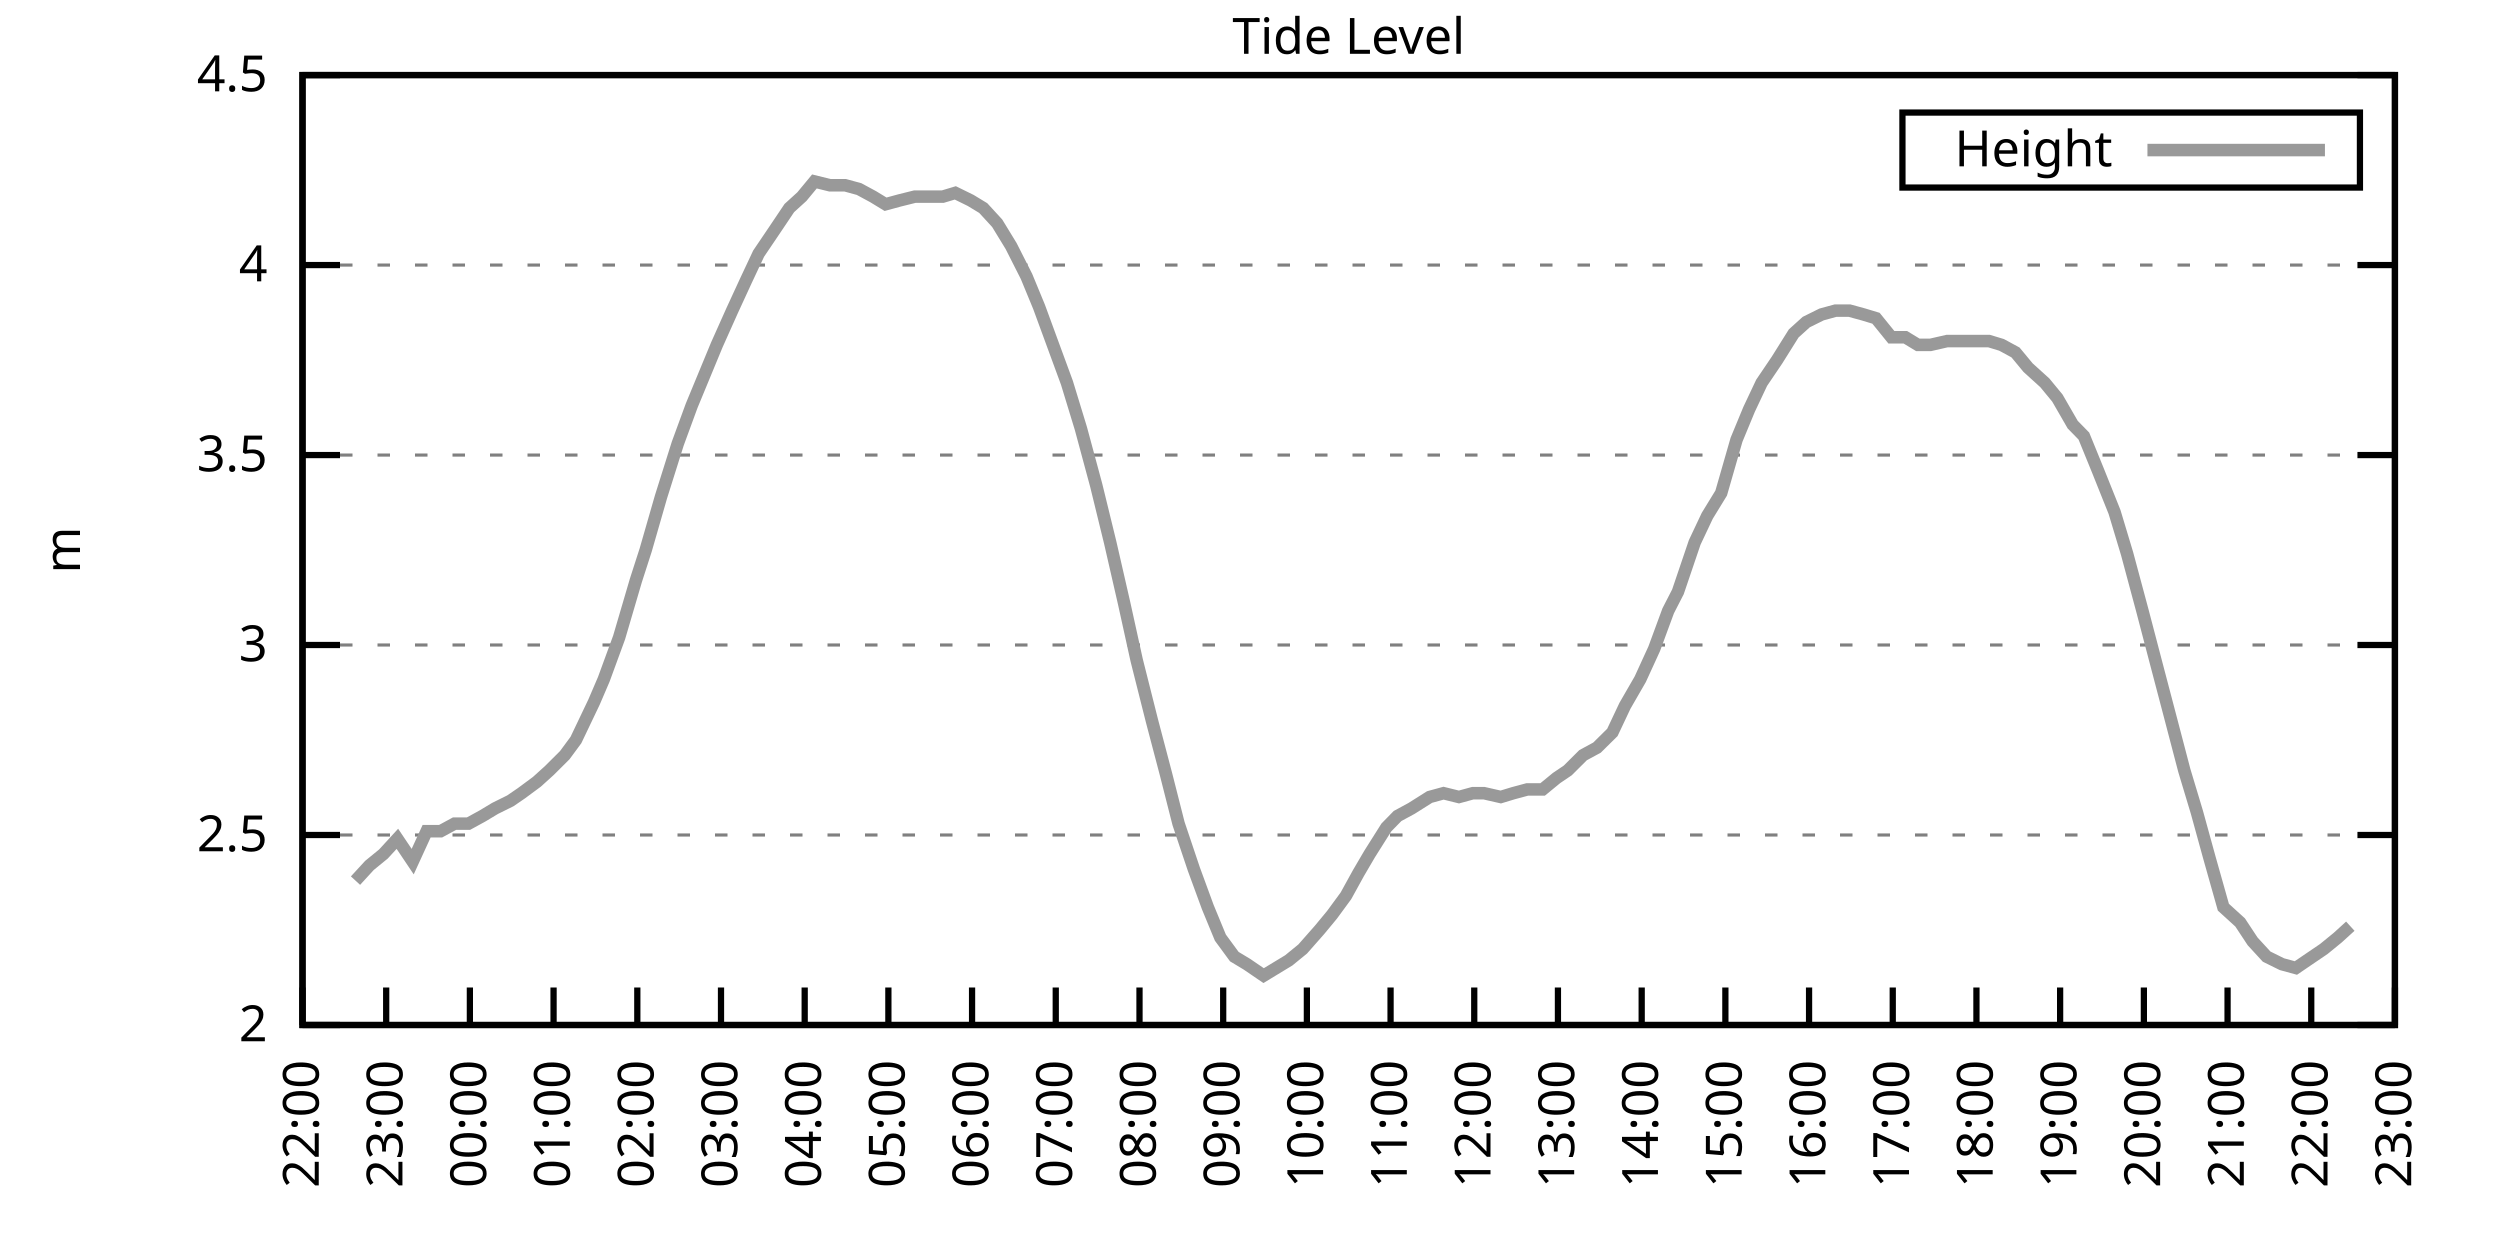
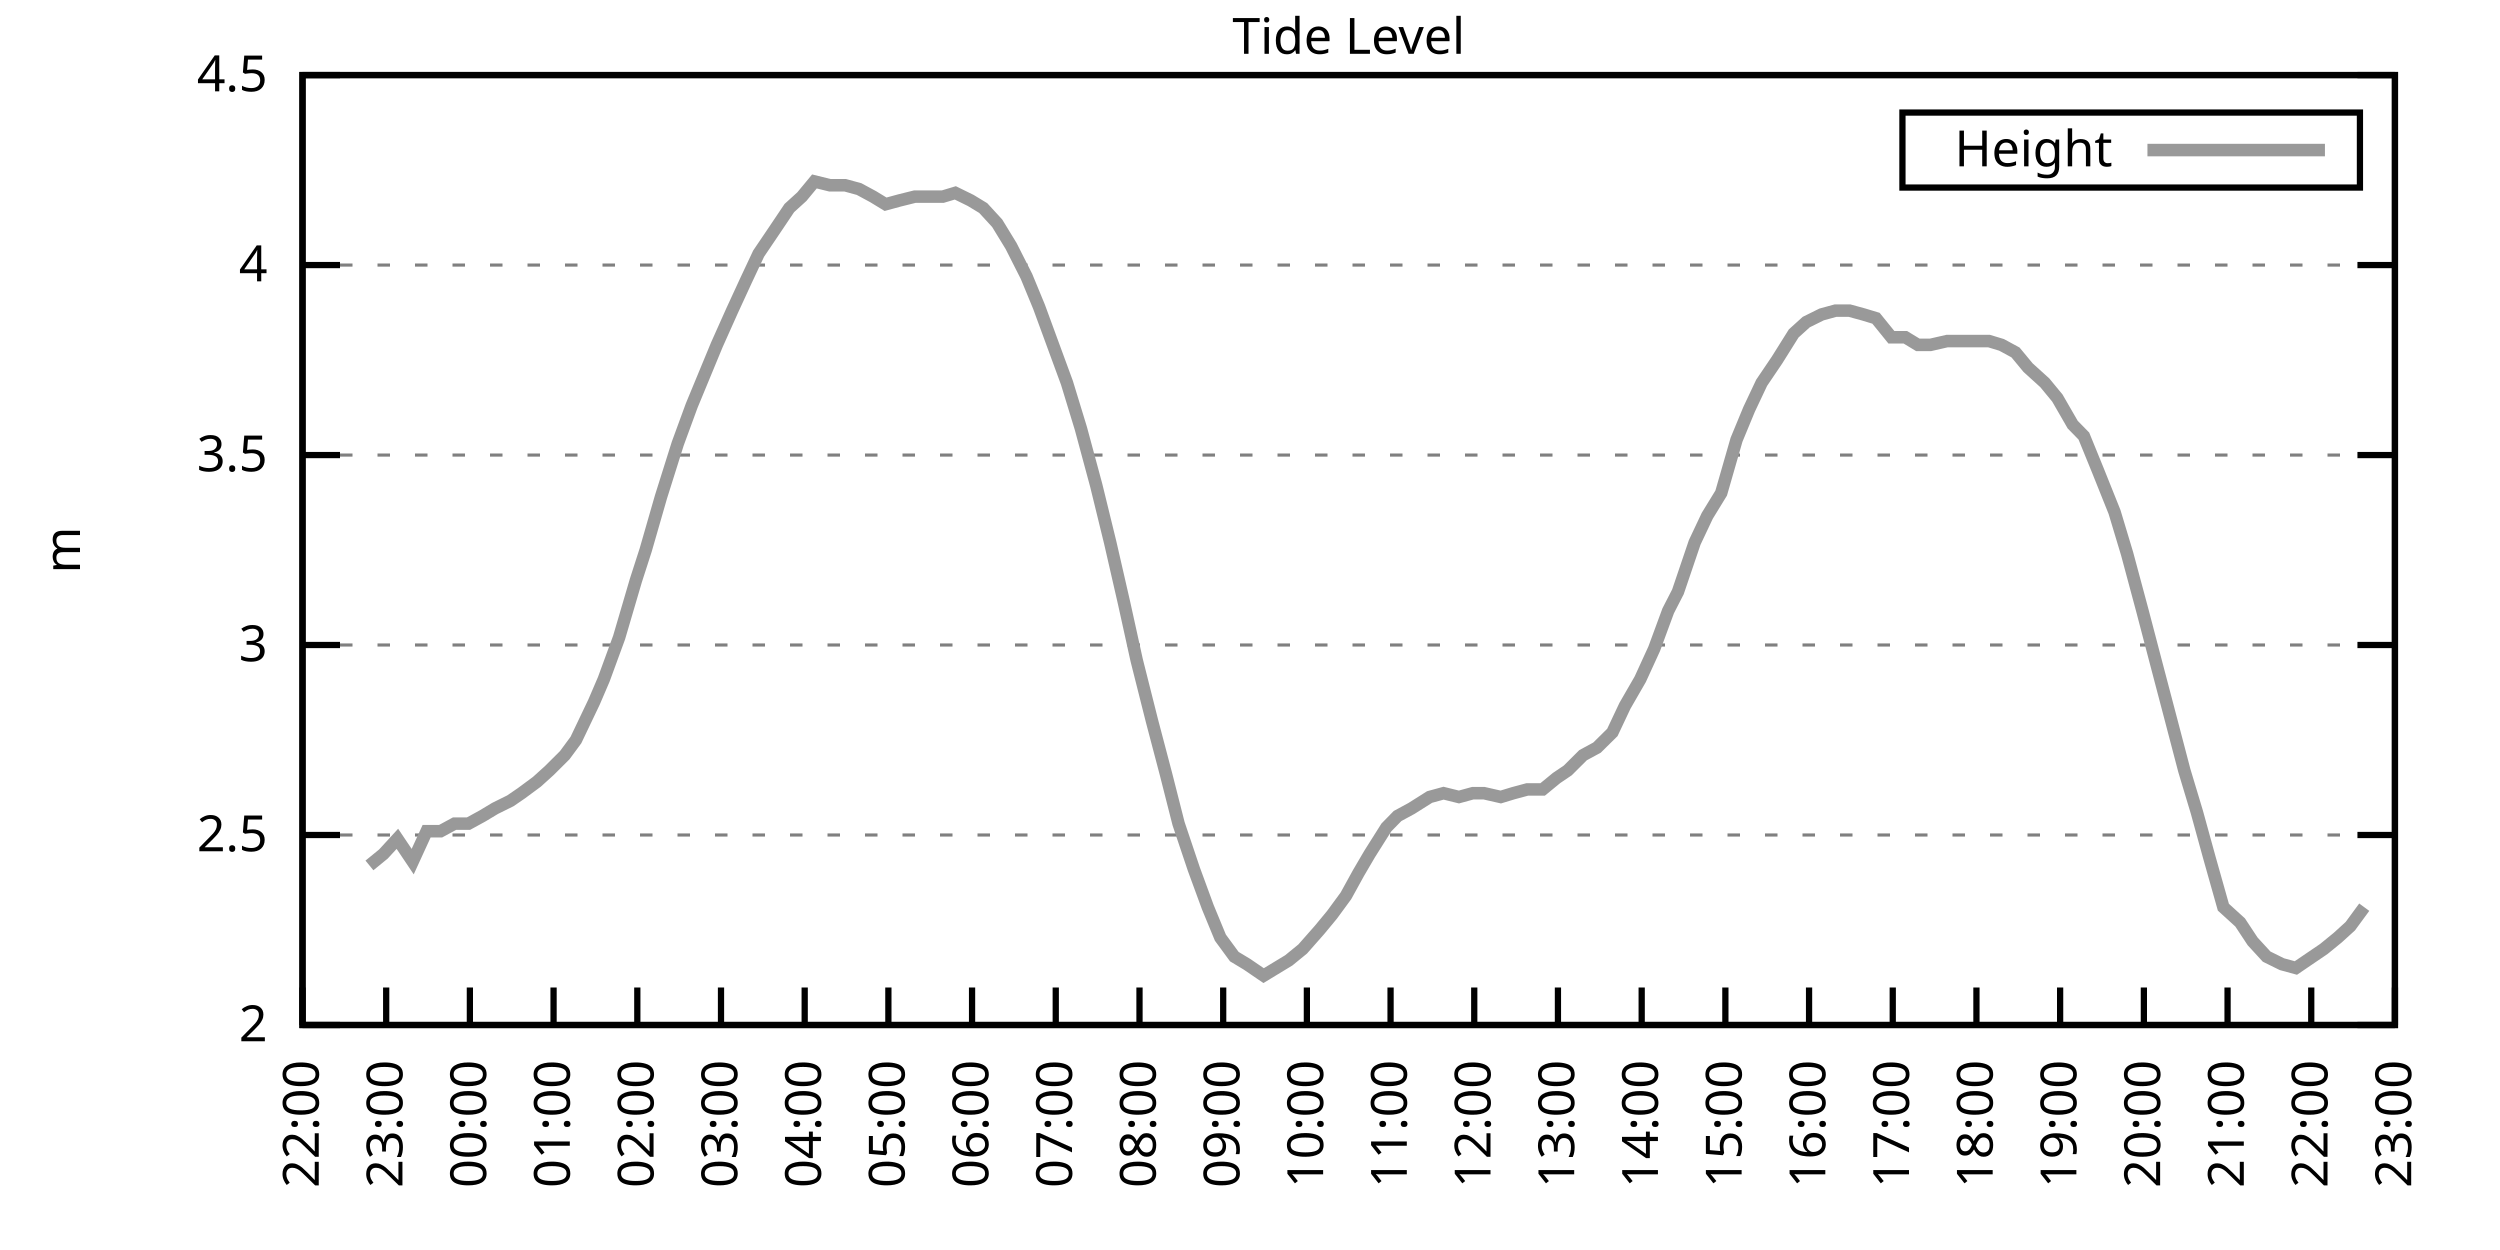
<svg xmlns="http://www.w3.org/2000/svg" xmlns:xlink="http://www.w3.org/1999/xlink" width="400" height="200" viewBox="0 0 400 200">
  <g id="gnuplot_canvas">
    <rect x="0" y="0" width="400" height="200" fill="none" />
    <defs>
      <circle id="gpDot" r="0.5" stroke-width="0.5" stroke="currentColor" />
      <path id="gpPt0" stroke-width="0.333" stroke="currentColor" d="M-1,0 h2 M0,-1 v2" />
      <path id="gpPt1" stroke-width="0.333" stroke="currentColor" d="M-1,-1 L1,1 M1,-1 L-1,1" />
      <path id="gpPt2" stroke-width="0.333" stroke="currentColor" d="M-1,0 L1,0 M0,-1 L0,1 M-1,-1 L1,1 M-1,1 L1,-1" />
      <rect id="gpPt3" stroke-width="0.333" stroke="currentColor" x="-1" y="-1" width="2" height="2" />
      <rect id="gpPt4" stroke-width="0.333" stroke="currentColor" fill="currentColor" x="-1" y="-1" width="2" height="2" />
      <circle id="gpPt5" stroke-width="0.333" stroke="currentColor" cx="0" cy="0" r="1" />
      <use xlink:href="#gpPt5" id="gpPt6" fill="currentColor" stroke="none" />
      <path id="gpPt7" stroke-width="0.333" stroke="currentColor" d="M0,-1.33 L-1.33,0.67 L1.33,0.67 z" />
      <use xlink:href="#gpPt7" id="gpPt8" fill="currentColor" stroke="none" />
      <use xlink:href="#gpPt7" id="gpPt9" stroke="currentColor" transform="rotate(180)" />
      <use xlink:href="#gpPt9" id="gpPt10" fill="currentColor" stroke="none" />
      <use xlink:href="#gpPt3" id="gpPt11" stroke="currentColor" transform="rotate(45)" />
      <use xlink:href="#gpPt11" id="gpPt12" fill="currentColor" stroke="none" />
      <path id="gpPt13" stroke-width="0.333" stroke="currentColor" d="M0,1.330 L1.265,0.411 L0.782,-1.067 L-0.782,-1.076 L-1.265,0.411 z" />
      <use xlink:href="#gpPt13" id="gpPt14" fill="currentColor" stroke="none" />
      <filter id="textbox" filterUnits="objectBoundingBox" x="0" y="0" height="1" width="1">
        <feFlood flood-color="white" flood-opacity="1" result="bgnd" />
        <feComposite in="SourceGraphic" in2="bgnd" operator="atop" />
      </filter>
      <filter id="greybox" filterUnits="objectBoundingBox" x="0" y="0" height="1" width="1">
        <feFlood flood-color="lightgrey" flood-opacity="1" result="grey" />
        <feComposite in="SourceGraphic" in2="grey" operator="atop" />
      </filter>
    </defs>
    <g fill="none" color="white" stroke="currentColor" stroke-width="1.00" stroke-linecap="butt" stroke-linejoin="miter">
</g>
    <g fill="none" color="black" stroke="currentColor" stroke-width="1.00" stroke-linecap="butt" stroke-linejoin="miter">
      <g stroke="none" shape-rendering="crispEdges">
        <polygon fill="rgb(255, 255, 255)" points="48.40,164.00 383.18,164.00 383.18,12.02 48.40,12.02 " />
      </g>
    </g>
    <g fill="none" color="black" stroke="currentColor" stroke-width="1.00" stroke-linecap="butt" stroke-linejoin="miter">
</g>
    <g fill="none" color="black" stroke="black" stroke-width="0.50" stroke-linecap="butt" stroke-linejoin="miter">
</g>
    <g fill="none" color="gray" stroke="currentColor" stroke-width="0.50" stroke-linecap="butt" stroke-linejoin="miter">
      <path stroke="gray" stroke-dasharray="2,4" class="gridline" d="M48.40,164.00 L383.19,164.00  " />
    </g>
    <g fill="none" color="gray" stroke="gray" stroke-width="1.00" stroke-linecap="butt" stroke-linejoin="miter">
</g>
    <g fill="none" color="black" stroke="currentColor" stroke-width="1.00" stroke-linecap="butt" stroke-linejoin="miter">
      <path stroke="black" d="M48.40,164.00 L54.40,164.00 M383.19,164.00 L377.19,164.00  " />
      <g transform="translate(42.80,166.60)" stroke="none" fill="black" font-family="Sans" font-size="8.00" text-anchor="end">
        <text>
          <tspan font-family="Sans"> 2</tspan>
        </text>
      </g>
    </g>
    <g fill="none" color="black" stroke="currentColor" stroke-width="1.00" stroke-linecap="butt" stroke-linejoin="miter">
</g>
    <g fill="none" color="black" stroke="black" stroke-width="0.50" stroke-linecap="butt" stroke-linejoin="miter">
</g>
    <g fill="none" color="gray" stroke="currentColor" stroke-width="0.50" stroke-linecap="butt" stroke-linejoin="miter">
      <path stroke="gray" stroke-dasharray="2,4" class="gridline" d="M48.40,133.60 L383.19,133.60  " />
    </g>
    <g fill="none" color="gray" stroke="gray" stroke-width="1.00" stroke-linecap="butt" stroke-linejoin="miter">
</g>
    <g fill="none" color="black" stroke="currentColor" stroke-width="1.00" stroke-linecap="butt" stroke-linejoin="miter">
      <path stroke="black" d="M48.40,133.60 L54.40,133.60 M383.19,133.60 L377.19,133.60  " />
      <g transform="translate(42.80,136.20)" stroke="none" fill="black" font-family="Sans" font-size="8.00" text-anchor="end">
        <text>
          <tspan font-family="Sans"> 2.5</tspan>
        </text>
      </g>
    </g>
    <g fill="none" color="black" stroke="currentColor" stroke-width="1.00" stroke-linecap="butt" stroke-linejoin="miter">
</g>
    <g fill="none" color="black" stroke="black" stroke-width="0.50" stroke-linecap="butt" stroke-linejoin="miter">
</g>
    <g fill="none" color="gray" stroke="currentColor" stroke-width="0.50" stroke-linecap="butt" stroke-linejoin="miter">
      <path stroke="gray" stroke-dasharray="2,4" class="gridline" d="M48.40,103.20 L383.19,103.20  " />
    </g>
    <g fill="none" color="gray" stroke="gray" stroke-width="1.00" stroke-linecap="butt" stroke-linejoin="miter">
</g>
    <g fill="none" color="black" stroke="currentColor" stroke-width="1.00" stroke-linecap="butt" stroke-linejoin="miter">
      <path stroke="black" d="M48.40,103.20 L54.40,103.20 M383.19,103.20 L377.19,103.20  " />
      <g transform="translate(42.80,105.80)" stroke="none" fill="black" font-family="Sans" font-size="8.00" text-anchor="end">
        <text>
          <tspan font-family="Sans"> 3</tspan>
        </text>
      </g>
    </g>
    <g fill="none" color="black" stroke="currentColor" stroke-width="1.00" stroke-linecap="butt" stroke-linejoin="miter">
</g>
    <g fill="none" color="black" stroke="black" stroke-width="0.50" stroke-linecap="butt" stroke-linejoin="miter">
</g>
    <g fill="none" color="gray" stroke="currentColor" stroke-width="0.50" stroke-linecap="butt" stroke-linejoin="miter">
      <path stroke="gray" stroke-dasharray="2,4" class="gridline" d="M48.40,72.81 L383.19,72.81  " />
    </g>
    <g fill="none" color="gray" stroke="gray" stroke-width="1.00" stroke-linecap="butt" stroke-linejoin="miter">
</g>
    <g fill="none" color="black" stroke="currentColor" stroke-width="1.00" stroke-linecap="butt" stroke-linejoin="miter">
      <path stroke="black" d="M48.40,72.81 L54.40,72.81 M383.19,72.81 L377.19,72.81  " />
      <g transform="translate(42.80,75.41)" stroke="none" fill="black" font-family="Sans" font-size="8.00" text-anchor="end">
        <text>
          <tspan font-family="Sans"> 3.5</tspan>
        </text>
      </g>
    </g>
    <g fill="none" color="black" stroke="currentColor" stroke-width="1.00" stroke-linecap="butt" stroke-linejoin="miter">
</g>
    <g fill="none" color="black" stroke="black" stroke-width="0.50" stroke-linecap="butt" stroke-linejoin="miter">
</g>
    <g fill="none" color="gray" stroke="currentColor" stroke-width="0.50" stroke-linecap="butt" stroke-linejoin="miter">
      <path stroke="gray" stroke-dasharray="2,4" class="gridline" d="M48.40,42.41 L383.19,42.41  " />
    </g>
    <g fill="none" color="gray" stroke="gray" stroke-width="1.00" stroke-linecap="butt" stroke-linejoin="miter">
</g>
    <g fill="none" color="black" stroke="currentColor" stroke-width="1.00" stroke-linecap="butt" stroke-linejoin="miter">
      <path stroke="black" d="M48.40,42.41 L54.40,42.41 M383.19,42.41 L377.19,42.41  " />
      <g transform="translate(42.80,45.01)" stroke="none" fill="black" font-family="Sans" font-size="8.00" text-anchor="end">
        <text>
          <tspan font-family="Sans"> 4</tspan>
        </text>
      </g>
    </g>
    <g fill="none" color="black" stroke="currentColor" stroke-width="1.00" stroke-linecap="butt" stroke-linejoin="miter">
</g>
    <g fill="none" color="black" stroke="black" stroke-width="0.50" stroke-linecap="butt" stroke-linejoin="miter">
</g>
    <g fill="none" color="gray" stroke="currentColor" stroke-width="0.50" stroke-linecap="butt" stroke-linejoin="miter">
      <path stroke="gray" stroke-dasharray="2,4" class="gridline" d="M48.40,12.01 L383.19,12.01  " />
    </g>
    <g fill="none" color="gray" stroke="gray" stroke-width="1.00" stroke-linecap="butt" stroke-linejoin="miter">
</g>
    <g fill="none" color="black" stroke="currentColor" stroke-width="1.00" stroke-linecap="butt" stroke-linejoin="miter">
      <path stroke="black" d="M48.40,12.01 L54.40,12.01 M383.19,12.01 L377.19,12.01  " />
      <g transform="translate(42.80,14.61)" stroke="none" fill="black" font-family="Sans" font-size="8.00" text-anchor="end">
        <text>
          <tspan font-family="Sans"> 4.5</tspan>
        </text>
      </g>
    </g>
    <g fill="none" color="black" stroke="currentColor" stroke-width="1.00" stroke-linecap="butt" stroke-linejoin="miter">
      <path stroke="black" d="M48.40,164.00 L48.40,158.00  " />
      <g transform="translate(51.00,169.60) rotate(270.00)" stroke="none" fill="black" font-family="Sans" font-size="8.00" text-anchor="end">
        <text>
          <tspan font-family="Sans">22:00</tspan>
        </text>
      </g>
    </g>
    <g fill="none" color="black" stroke="currentColor" stroke-width="1.00" stroke-linecap="butt" stroke-linejoin="miter">
      <path stroke="black" d="M61.79,164.00 L61.79,158.00  " />
      <g transform="translate(64.39,169.60) rotate(270.00)" stroke="none" fill="black" font-family="Sans" font-size="8.00" text-anchor="end">
        <text>
          <tspan font-family="Sans">23:00</tspan>
        </text>
      </g>
    </g>
    <g fill="none" color="black" stroke="currentColor" stroke-width="1.00" stroke-linecap="butt" stroke-linejoin="miter">
      <path stroke="black" d="M75.18,164.00 L75.18,158.00  " />
      <g transform="translate(77.78,169.60) rotate(270.00)" stroke="none" fill="black" font-family="Sans" font-size="8.00" text-anchor="end">
        <text>
          <tspan font-family="Sans">00:00</tspan>
        </text>
      </g>
    </g>
    <g fill="none" color="black" stroke="currentColor" stroke-width="1.00" stroke-linecap="butt" stroke-linejoin="miter">
      <path stroke="black" d="M88.57,164.00 L88.57,158.00  " />
      <g transform="translate(91.17,169.60) rotate(270.00)" stroke="none" fill="black" font-family="Sans" font-size="8.00" text-anchor="end">
        <text>
          <tspan font-family="Sans">01:00</tspan>
        </text>
      </g>
    </g>
    <g fill="none" color="black" stroke="currentColor" stroke-width="1.00" stroke-linecap="butt" stroke-linejoin="miter">
      <path stroke="black" d="M101.97,164.00 L101.97,158.00  " />
      <g transform="translate(104.57,169.60) rotate(270.00)" stroke="none" fill="black" font-family="Sans" font-size="8.00" text-anchor="end">
        <text>
          <tspan font-family="Sans">02:00</tspan>
        </text>
      </g>
    </g>
    <g fill="none" color="black" stroke="currentColor" stroke-width="1.00" stroke-linecap="butt" stroke-linejoin="miter">
      <path stroke="black" d="M115.36,164.00 L115.36,158.00  " />
      <g transform="translate(117.96,169.60) rotate(270.00)" stroke="none" fill="black" font-family="Sans" font-size="8.00" text-anchor="end">
        <text>
          <tspan font-family="Sans">03:00</tspan>
        </text>
      </g>
    </g>
    <g fill="none" color="black" stroke="currentColor" stroke-width="1.00" stroke-linecap="butt" stroke-linejoin="miter">
      <path stroke="black" d="M128.75,164.00 L128.75,158.00  " />
      <g transform="translate(131.35,169.60) rotate(270.00)" stroke="none" fill="black" font-family="Sans" font-size="8.00" text-anchor="end">
        <text>
          <tspan font-family="Sans">04:00</tspan>
        </text>
      </g>
    </g>
    <g fill="none" color="black" stroke="currentColor" stroke-width="1.00" stroke-linecap="butt" stroke-linejoin="miter">
      <path stroke="black" d="M142.14,164.00 L142.14,158.00  " />
      <g transform="translate(144.74,169.60) rotate(270.00)" stroke="none" fill="black" font-family="Sans" font-size="8.00" text-anchor="end">
        <text>
          <tspan font-family="Sans">05:00</tspan>
        </text>
      </g>
    </g>
    <g fill="none" color="black" stroke="currentColor" stroke-width="1.00" stroke-linecap="butt" stroke-linejoin="miter">
      <path stroke="black" d="M155.53,164.00 L155.53,158.00  " />
      <g transform="translate(158.13,169.60) rotate(270.00)" stroke="none" fill="black" font-family="Sans" font-size="8.00" text-anchor="end">
        <text>
          <tspan font-family="Sans">06:00</tspan>
        </text>
      </g>
    </g>
    <g fill="none" color="black" stroke="currentColor" stroke-width="1.00" stroke-linecap="butt" stroke-linejoin="miter">
      <path stroke="black" d="M168.92,164.00 L168.92,158.00  " />
      <g transform="translate(171.52,169.60) rotate(270.00)" stroke="none" fill="black" font-family="Sans" font-size="8.00" text-anchor="end">
        <text>
          <tspan font-family="Sans">07:00</tspan>
        </text>
      </g>
    </g>
    <g fill="none" color="black" stroke="currentColor" stroke-width="1.00" stroke-linecap="butt" stroke-linejoin="miter">
      <path stroke="black" d="M182.32,164.00 L182.32,158.00  " />
      <g transform="translate(184.92,169.60) rotate(270.00)" stroke="none" fill="black" font-family="Sans" font-size="8.00" text-anchor="end">
        <text>
          <tspan font-family="Sans">08:00</tspan>
        </text>
      </g>
    </g>
    <g fill="none" color="black" stroke="currentColor" stroke-width="1.00" stroke-linecap="butt" stroke-linejoin="miter">
      <path stroke="black" d="M195.71,164.00 L195.71,158.00  " />
      <g transform="translate(198.31,169.60) rotate(270.00)" stroke="none" fill="black" font-family="Sans" font-size="8.00" text-anchor="end">
        <text>
          <tspan font-family="Sans">09:00</tspan>
        </text>
      </g>
    </g>
    <g fill="none" color="black" stroke="currentColor" stroke-width="1.00" stroke-linecap="butt" stroke-linejoin="miter">
      <path stroke="black" d="M209.10,164.00 L209.10,158.00  " />
      <g transform="translate(211.70,169.60) rotate(270.00)" stroke="none" fill="black" font-family="Sans" font-size="8.00" text-anchor="end">
        <text>
          <tspan font-family="Sans">10:00</tspan>
        </text>
      </g>
    </g>
    <g fill="none" color="black" stroke="currentColor" stroke-width="1.00" stroke-linecap="butt" stroke-linejoin="miter">
      <path stroke="black" d="M222.49,164.00 L222.49,158.00  " />
      <g transform="translate(225.09,169.60) rotate(270.00)" stroke="none" fill="black" font-family="Sans" font-size="8.00" text-anchor="end">
        <text>
          <tspan font-family="Sans">11:00</tspan>
        </text>
      </g>
    </g>
    <g fill="none" color="black" stroke="currentColor" stroke-width="1.00" stroke-linecap="butt" stroke-linejoin="miter">
      <path stroke="black" d="M235.88,164.00 L235.88,158.00  " />
      <g transform="translate(238.48,169.60) rotate(270.00)" stroke="none" fill="black" font-family="Sans" font-size="8.00" text-anchor="end">
        <text>
          <tspan font-family="Sans">12:00</tspan>
        </text>
      </g>
    </g>
    <g fill="none" color="black" stroke="currentColor" stroke-width="1.00" stroke-linecap="butt" stroke-linejoin="miter">
      <path stroke="black" d="M249.27,164.00 L249.27,158.00  " />
      <g transform="translate(251.87,169.60) rotate(270.00)" stroke="none" fill="black" font-family="Sans" font-size="8.00" text-anchor="end">
        <text>
          <tspan font-family="Sans">13:00</tspan>
        </text>
      </g>
    </g>
    <g fill="none" color="black" stroke="currentColor" stroke-width="1.00" stroke-linecap="butt" stroke-linejoin="miter">
      <path stroke="black" d="M262.67,164.00 L262.67,158.00  " />
      <g transform="translate(265.27,169.60) rotate(270.00)" stroke="none" fill="black" font-family="Sans" font-size="8.00" text-anchor="end">
        <text>
          <tspan font-family="Sans">14:00</tspan>
        </text>
      </g>
    </g>
    <g fill="none" color="black" stroke="currentColor" stroke-width="1.00" stroke-linecap="butt" stroke-linejoin="miter">
      <path stroke="black" d="M276.06,164.00 L276.06,158.00  " />
      <g transform="translate(278.66,169.60) rotate(270.00)" stroke="none" fill="black" font-family="Sans" font-size="8.00" text-anchor="end">
        <text>
          <tspan font-family="Sans">15:00</tspan>
        </text>
      </g>
    </g>
    <g fill="none" color="black" stroke="currentColor" stroke-width="1.00" stroke-linecap="butt" stroke-linejoin="miter">
      <path stroke="black" d="M289.45,164.00 L289.45,158.00  " />
      <g transform="translate(292.05,169.60) rotate(270.00)" stroke="none" fill="black" font-family="Sans" font-size="8.00" text-anchor="end">
        <text>
          <tspan font-family="Sans">16:00</tspan>
        </text>
      </g>
    </g>
    <g fill="none" color="black" stroke="currentColor" stroke-width="1.00" stroke-linecap="butt" stroke-linejoin="miter">
      <path stroke="black" d="M302.84,164.00 L302.84,158.00  " />
      <g transform="translate(305.44,169.60) rotate(270.00)" stroke="none" fill="black" font-family="Sans" font-size="8.00" text-anchor="end">
        <text>
          <tspan font-family="Sans">17:00</tspan>
        </text>
      </g>
    </g>
    <g fill="none" color="black" stroke="currentColor" stroke-width="1.00" stroke-linecap="butt" stroke-linejoin="miter">
      <path stroke="black" d="M316.23,164.00 L316.23,158.00  " />
      <g transform="translate(318.83,169.60) rotate(270.00)" stroke="none" fill="black" font-family="Sans" font-size="8.00" text-anchor="end">
        <text>
          <tspan font-family="Sans">18:00</tspan>
        </text>
      </g>
    </g>
    <g fill="none" color="black" stroke="currentColor" stroke-width="1.00" stroke-linecap="butt" stroke-linejoin="miter">
      <path stroke="black" d="M329.62,164.00 L329.62,158.00  " />
      <g transform="translate(332.22,169.60) rotate(270.00)" stroke="none" fill="black" font-family="Sans" font-size="8.00" text-anchor="end">
        <text>
          <tspan font-family="Sans">19:00</tspan>
        </text>
      </g>
    </g>
    <g fill="none" color="black" stroke="currentColor" stroke-width="1.00" stroke-linecap="butt" stroke-linejoin="miter">
      <path stroke="black" d="M343.02,164.00 L343.02,158.00  " />
      <g transform="translate(345.62,169.60) rotate(270.00)" stroke="none" fill="black" font-family="Sans" font-size="8.00" text-anchor="end">
        <text>
          <tspan font-family="Sans">20:00</tspan>
        </text>
      </g>
    </g>
    <g fill="none" color="black" stroke="currentColor" stroke-width="1.00" stroke-linecap="butt" stroke-linejoin="miter">
      <path stroke="black" d="M356.41,164.00 L356.41,158.00  " />
      <g transform="translate(359.01,169.60) rotate(270.00)" stroke="none" fill="black" font-family="Sans" font-size="8.00" text-anchor="end">
        <text>
          <tspan font-family="Sans">21:00</tspan>
        </text>
      </g>
    </g>
    <g fill="none" color="black" stroke="currentColor" stroke-width="1.00" stroke-linecap="butt" stroke-linejoin="miter">
      <path stroke="black" d="M369.80,164.00 L369.80,158.00  " />
      <g transform="translate(372.40,169.60) rotate(270.00)" stroke="none" fill="black" font-family="Sans" font-size="8.00" text-anchor="end">
        <text>
          <tspan font-family="Sans">22:00</tspan>
        </text>
      </g>
    </g>
    <g fill="none" color="black" stroke="currentColor" stroke-width="1.00" stroke-linecap="butt" stroke-linejoin="miter">
      <path stroke="black" d="M383.19,164.00 L383.19,158.00  " />
      <g transform="translate(385.79,169.60) rotate(270.00)" stroke="none" fill="black" font-family="Sans" font-size="8.00" text-anchor="end">
        <text>
          <tspan font-family="Sans">23:00</tspan>
        </text>
      </g>
    </g>
    <g fill="none" color="black" stroke="currentColor" stroke-width="1.00" stroke-linecap="butt" stroke-linejoin="miter">
</g>
    <g fill="none" color="black" stroke="currentColor" stroke-width="1.00" stroke-linecap="butt" stroke-linejoin="miter">
      <path stroke="black" d="M48.40,12.01 L48.40,164.00 L383.19,164.00 L383.19,12.01 L48.40,12.01 Z  " />
    </g>
    <g fill="none" color="black" stroke="currentColor" stroke-width="1.00" stroke-linecap="butt" stroke-linejoin="miter">
</g>
    <g fill="none" color="black" stroke="currentColor" stroke-width="1.00" stroke-linecap="butt" stroke-linejoin="miter">
      <path stroke="black" d="M304.39,30.01 L304.39,18.01 L377.59,18.01 L377.59,30.01 L304.39,30.01 Z  " />
    </g>
    <g id="Tide_level_plot_1">
      <g fill="none" color="white" stroke="black" stroke-width="2.00" stroke-linecap="butt" stroke-linejoin="miter">
</g>
      <g fill="none" color="black" stroke="currentColor" stroke-width="2.00" stroke-linecap="butt" stroke-linejoin="miter">
        <g transform="translate(337.99,26.61)" stroke="none" fill="black" font-family="Sans" font-size="8.00" text-anchor="end">
          <text>
            <tspan font-family="Sans">Height</tspan>
          </text>
        </g>
      </g>
      <g fill="none" color="black" stroke="currentColor" stroke-width="2.00" stroke-linecap="butt" stroke-linejoin="miter">
-         <path stroke="rgb(153, 153, 153)" d="M343.59,24.01 L371.99,24.01 M56.88,140.90 L59.11,138.47 L61.35,136.64 L63.58,134.21 L66.03,137.86 L68.26,132.99   L70.50,132.99 L72.73,131.78 L74.96,131.78 L77.19,130.56 L79.20,129.35 L81.66,128.13 L83.44,126.91 L85.90,125.09   L87.91,123.27 L90.36,120.83 L92.15,118.40 L95.05,112.32 L96.61,108.68 L99.06,101.99 L101.74,92.87 L103.31,88.00   L105.76,79.49 L108.44,70.98 L110.67,64.90 L112.68,60.04 L114.69,55.18 L117.14,49.70 L119.38,44.84 L121.38,40.58   L123.84,36.94 L126.29,33.29 L128.30,31.46 L130.31,29.03 L132.77,29.64 L135.22,29.64 L137.45,30.25 L139.69,31.46   L141.69,32.68 L143.93,32.07 L146.38,31.46 L148.61,31.46 L150.85,31.46 L152.85,30.86 L155.31,32.07 L157.32,33.29   L159.55,35.72 L161.78,39.37 L164.24,44.23 L166.25,49.10 L168.70,55.78 L170.71,61.25 L172.94,68.55 L175.40,77.67   L177.63,86.79 L179.86,96.52 L181.87,105.64 L184.32,115.36 L186.56,123.87 L188.57,131.78 L191.02,139.07 L193.25,145.15   L195.26,150.02 L197.49,153.06 L199.50,154.27 L202.18,156.10 L204.19,154.88 L206.20,153.66 L208.43,151.84 L211.11,148.80   L213.12,146.37 L215.35,143.33 L217.36,139.68 L219.14,136.64 L221.82,132.39 L223.61,130.56 L225.84,129.35 L228.74,127.52   L230.97,126.91 L233.43,127.52 L235.66,126.91 L237.44,126.91 L240.12,127.52 L242.13,126.91 L244.36,126.31 L246.82,126.31   L249.05,124.48 L250.84,123.27 L253.29,120.83 L255.52,119.62 L257.98,117.19 L259.99,112.93 L262.44,108.68 L264.67,103.81   L266.91,97.73 L268.47,94.69 L271.15,86.79 L273.16,82.53 L275.39,78.89 L277.84,70.37 L279.85,65.51 L281.86,61.25   L284.32,57.61 L286.99,53.35 L289.00,51.53 L291.46,50.31 L293.69,49.70 L295.92,49.70 L298.15,50.31 L300.16,50.92   L302.62,53.96 L304.85,53.96 L306.86,55.18 L308.87,55.18 L311.54,54.57 L313.33,54.57 L316.01,54.57 L318.24,54.57   L320.25,55.18 L322.48,56.39 L324.49,58.82 L327.17,61.25 L329.18,63.69 L331.63,67.94 L333.42,69.77 L335.65,75.24   L338.33,81.93 L340.34,88.61 L342.79,97.73 L345.02,106.24 L347.26,114.76 L349.49,123.27 L351.50,129.95 L353.51,137.25   L355.74,145.15 L358.42,147.59 L360.42,150.62 L362.66,153.06 L365.11,154.27 L367.34,154.88 L369.13,153.66 L371.81,151.84   L374.04,150.02 L376.05,148.19  " />
+         <path stroke="rgb(153, 153, 153)" d="M343.59,24.01 L371.99,24.01 M59.11,138.47 L61.35,136.64 L63.58,134.21 L66.03,137.86 L68.26,132.99 L70.50,132.99   L72.73,131.78 L74.96,131.78 L77.19,130.56 L79.20,129.35 L81.66,128.13 L83.44,126.91 L85.90,125.09 L87.91,123.27   L90.36,120.83 L92.15,118.40 L95.05,112.32 L96.61,108.68 L99.06,101.99 L101.74,92.87 L103.31,88.00 L105.76,79.49   L108.44,70.98 L110.67,64.90 L112.68,60.04 L114.69,55.18 L117.14,49.70 L119.38,44.84 L121.38,40.58 L123.84,36.94   L126.29,33.29 L128.30,31.46 L130.31,29.03 L132.77,29.64 L135.22,29.64 L137.45,30.25 L139.69,31.46 L141.69,32.68   L143.93,32.07 L146.38,31.46 L148.61,31.46 L150.85,31.46 L152.85,30.86 L155.31,32.07 L157.32,33.29 L159.55,35.72   L161.78,39.37 L164.24,44.23 L166.25,49.10 L168.70,55.78 L170.71,61.25 L172.94,68.55 L175.40,77.67 L177.63,86.79   L179.86,96.52 L181.87,105.64 L184.32,115.36 L186.56,123.87 L188.57,131.78 L191.02,139.07 L193.25,145.15 L195.26,150.02   L197.49,153.06 L199.50,154.27 L202.18,156.10 L204.19,154.88 L206.20,153.66 L208.43,151.84 L211.11,148.80 L213.12,146.37   L215.35,143.33 L217.36,139.68 L219.14,136.64 L221.82,132.39 L223.61,130.56 L225.84,129.35 L228.74,127.52 L230.97,126.91   L233.43,127.52 L235.66,126.91 L237.44,126.91 L240.12,127.52 L242.13,126.91 L244.36,126.31 L246.82,126.31 L249.05,124.48   L250.84,123.27 L253.29,120.83 L255.52,119.62 L257.98,117.19 L259.99,112.93 L262.44,108.68 L264.67,103.81 L266.91,97.73   L268.47,94.69 L271.15,86.79 L273.16,82.53 L275.39,78.89 L277.84,70.37 L279.85,65.51 L281.86,61.25 L284.32,57.61   L286.99,53.35 L289.00,51.53 L291.46,50.31 L293.69,49.70 L295.92,49.70 L298.15,50.31 L300.16,50.92 L302.62,53.96   L304.85,53.96 L306.86,55.18 L308.87,55.18 L311.54,54.57 L313.33,54.57 L316.01,54.57 L318.24,54.57 L320.25,55.18   L322.48,56.39 L324.49,58.82 L327.17,61.25 L329.18,63.69 L331.63,67.94 L333.42,69.77 L335.65,75.24 L338.33,81.93   L340.34,88.61 L342.79,97.73 L345.02,106.24 L347.26,114.76 L349.49,123.27 L351.50,129.95 L353.51,137.25 L355.74,145.15   L358.42,147.59 L360.42,150.62 L362.66,153.06 L365.11,154.27 L367.34,154.88 L369.13,153.66 L371.81,151.84 L374.04,150.02   L376.05,148.19 L378.28,145.15  " />
      </g>
    </g>
    <g fill="none" color="black" stroke="currentColor" stroke-width="2.00" stroke-linecap="butt" stroke-linejoin="miter">
</g>
    <g fill="none" color="black" stroke="black" stroke-width="1.00" stroke-linecap="butt" stroke-linejoin="miter">
</g>
    <g fill="none" color="black" stroke="currentColor" stroke-width="1.00" stroke-linecap="butt" stroke-linejoin="miter">
      <path stroke="black" d="M48.40,12.01 L48.40,164.00 L383.19,164.00 L383.19,12.01 L48.40,12.01 Z  " />
      <g transform="translate(12.80,88.01) rotate(270.00)" stroke="none" fill="black" font-family="Sans" font-size="8.00" text-anchor="middle">
        <text>
          <tspan font-family="Sans">m</tspan>
        </text>
      </g>
    </g>
    <g fill="none" color="black" stroke="currentColor" stroke-width="1.00" stroke-linecap="butt" stroke-linejoin="miter">
</g>
    <g fill="none" color="black" stroke="currentColor" stroke-width="1.00" stroke-linecap="butt" stroke-linejoin="miter">
      <g transform="translate(215.79,8.61)" stroke="none" fill="black" font-family="Sans" font-size="8.00" text-anchor="middle">
        <text>
          <tspan font-family="Sans">Tide Level</tspan>
        </text>
      </g>
    </g>
    <g fill="none" color="black" stroke="currentColor" stroke-width="1.00" stroke-linecap="butt" stroke-linejoin="miter">
</g>
  </g>
</svg>
